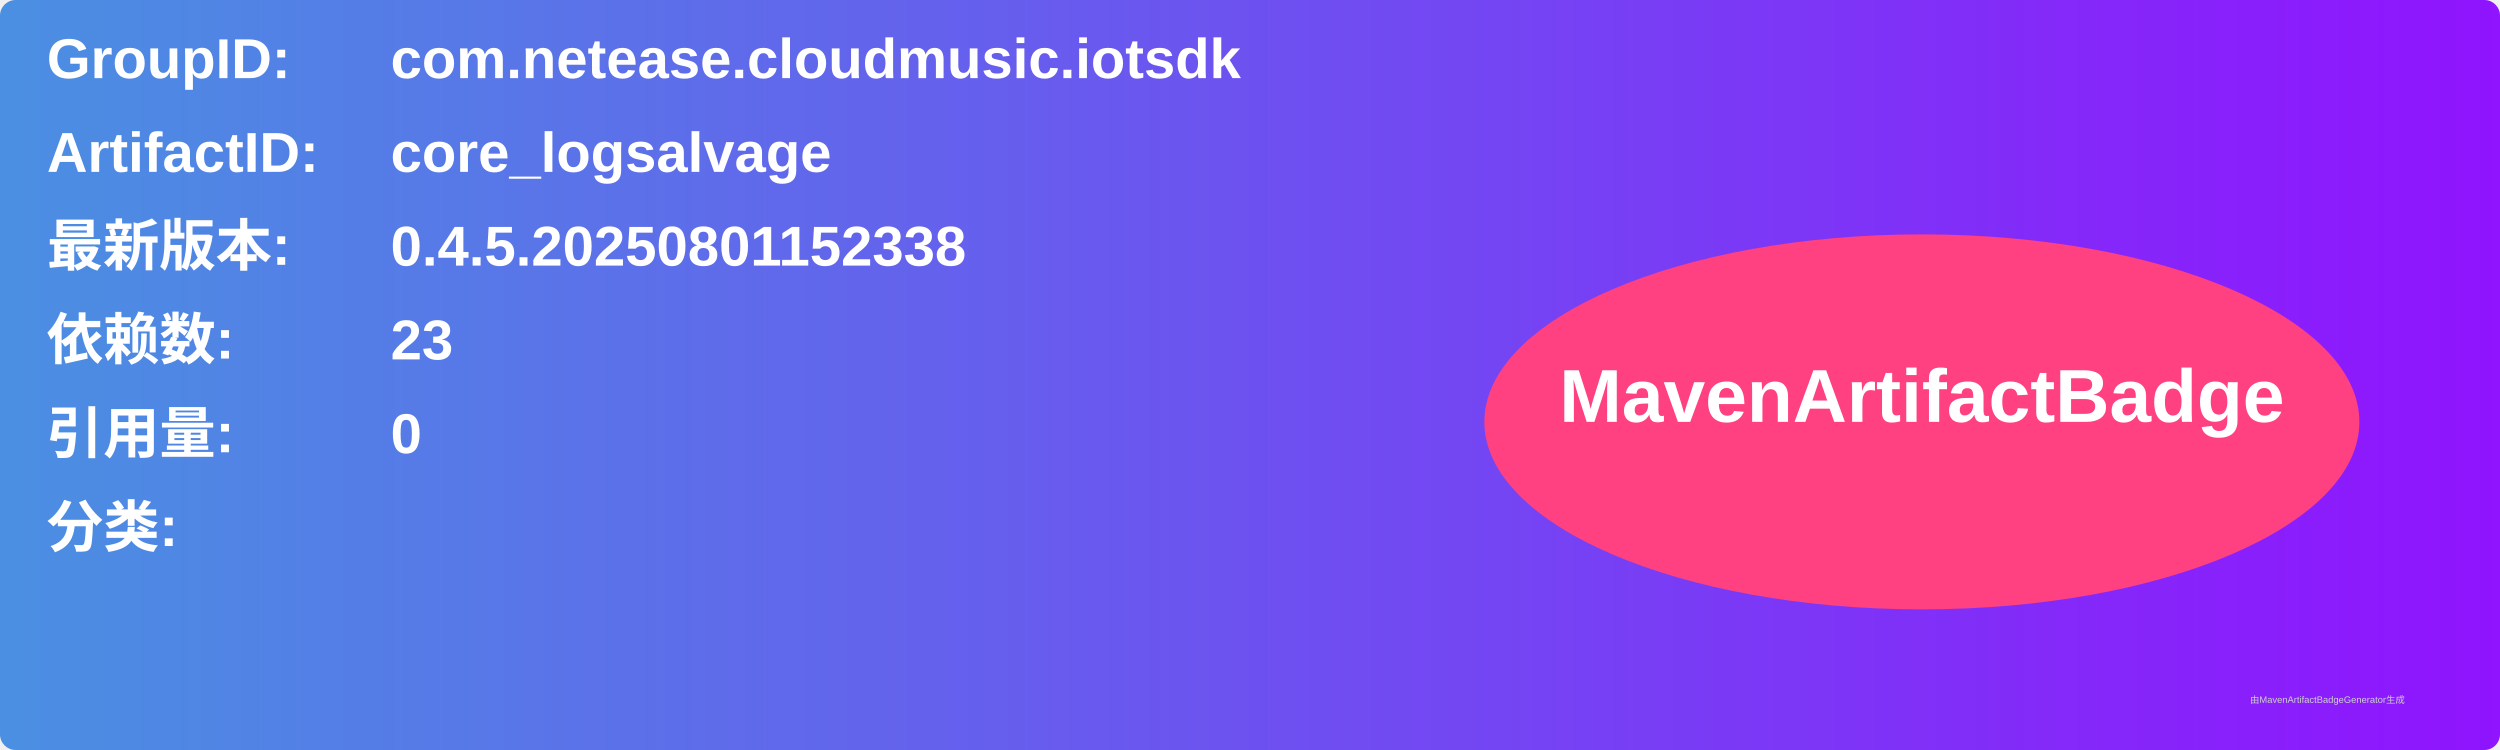
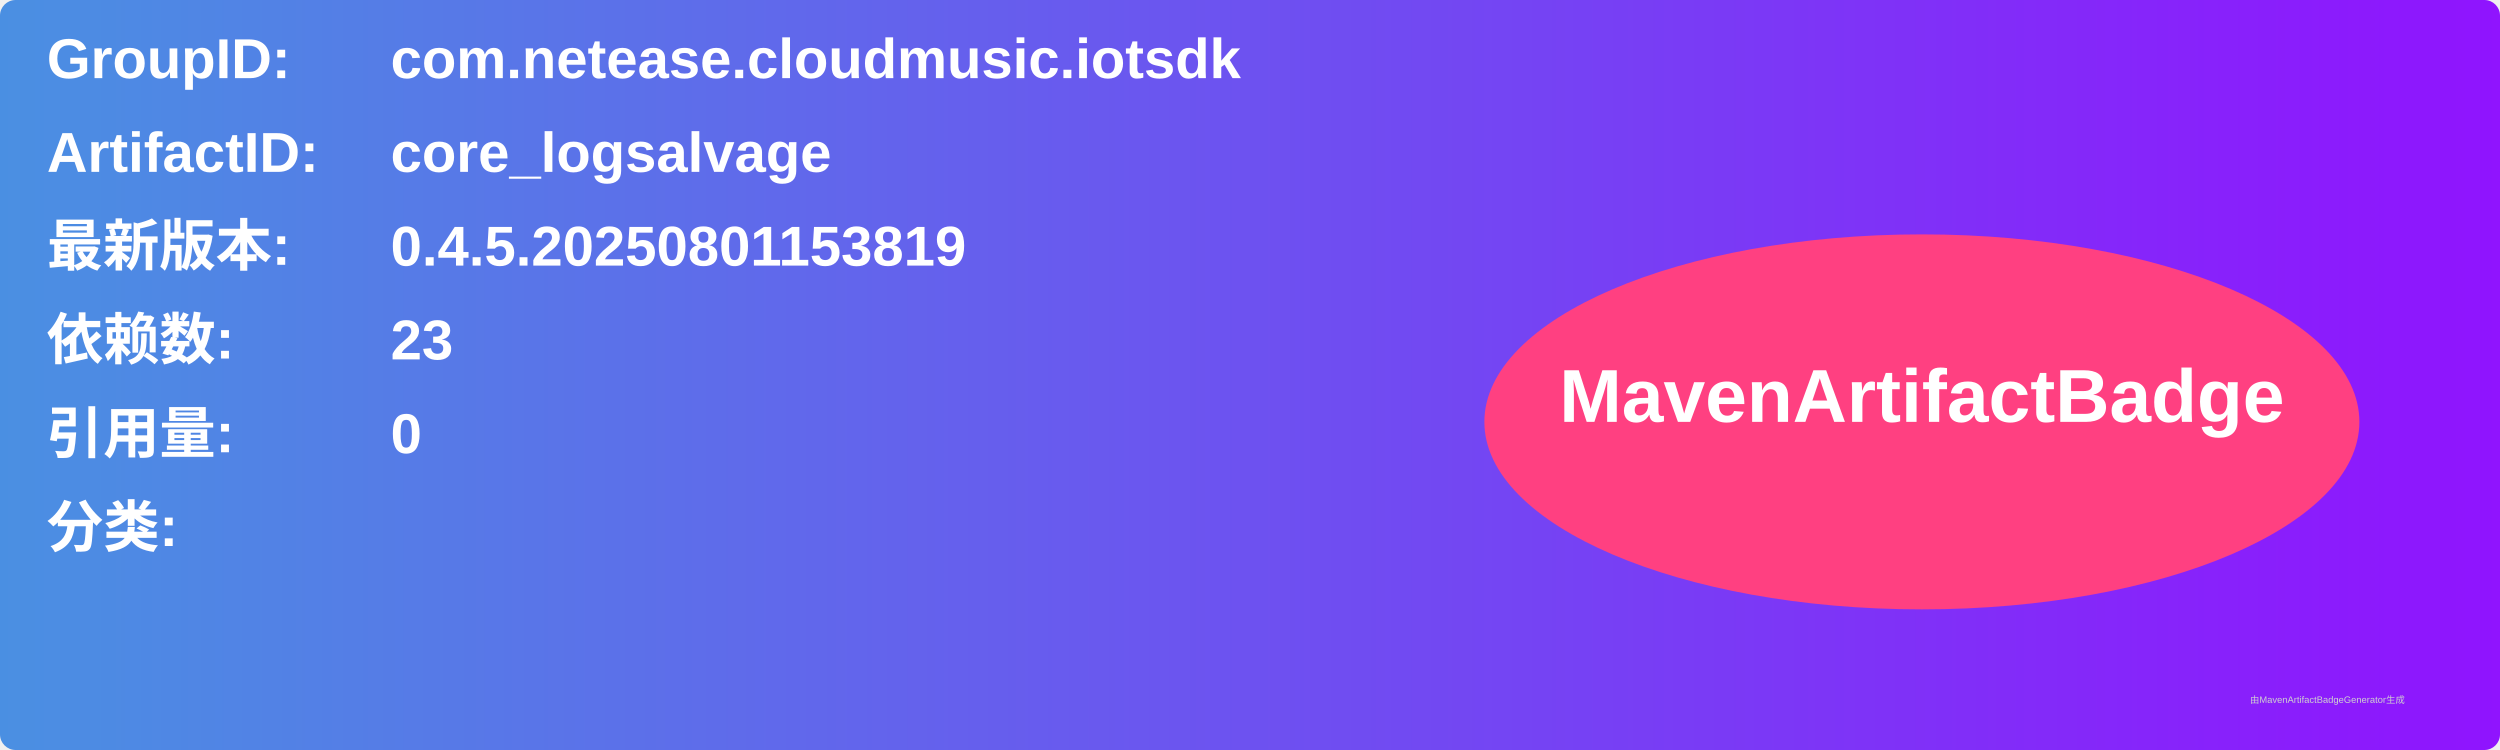
<svg xmlns="http://www.w3.org/2000/svg" width="800" height="240" viewBox="0 0 800 240">
  <linearGradient id="grad" x1="0%" y1="0%" x2="100%" y2="0%">
    <stop offset="0%" stop-color="#4a90e2" />
    <stop offset="100%" stop-color="#9013fe" />
  </linearGradient>
  <rect width="100%" height="100%" rx="5" ry="5" fill="url(#grad)" />
  <g transform="translate(15, 15)">
    <text x="0" y="10" font-family="Arial" font-size="18" fill="white" font-weight="bold" width="260">GroupID:</text>
    <text x="110" y="10" font-family="Arial" font-size="18" fill="white" font-weight="bold" width="460">com.netease.cloudmusic.iotsdk</text>
    <text x="0" y="40" font-family="Arial" font-size="18" fill="white" font-weight="bold" width="260">ArtifactID:</text>
    <text x="110" y="40" font-family="Arial" font-size="18" fill="white" font-weight="bold" width="460">core_logsalvage</text>
    <text x="0" y="70" font-family="Arial" font-size="18" fill="white" font-weight="bold">最新版本:</text>
    <text x="110" y="70" font-family="Arial" font-size="18" fill="white" font-weight="bold">
-       <tspan font-weight="bold">0.4.5.20250801152338</tspan>
+       <tspan font-weight="bold">0.4.5.20250801153819</tspan>
    </text>
    <text x="0" y="100" font-family="Arial" font-size="18" fill="white" font-weight="bold">依赖数: </text>
    <text x="110" y="100" font-family="Arial" font-size="18" fill="white">
      <tspan font-weight="bold">23</tspan>
    </text>
    <text x="0" y="130" font-family="Arial" font-size="18" fill="white" font-weight="bold">引用量: </text>
    <text x="110" y="130" font-family="Arial" font-size="18" fill="white">
      <tspan font-weight="bold">0</tspan>
    </text>
    <text x="0" y="160" font-family="Arial" font-size="18" fill="white" font-weight="bold">分类:</text>
    <text x="10" y="190" font-family="Arial" font-size="10" fill="white">
      <tspan font-weight="bold" />
    </text>
    <ellipse cx="600" cy="120" rx="140" ry="60" fill="#ff4081" />
    <text x="600" y="120" text-anchor="middle" font-family="Arial" font-size="24" fill="white" font-weight="bold">MavenArtifactBadge</text>
  </g>
  <text x="720" y="225" font-family="Arial" font-size="3" fill="#d0d0d0">由MavenArtifactBadgeGenerator生成</text>
</svg>
